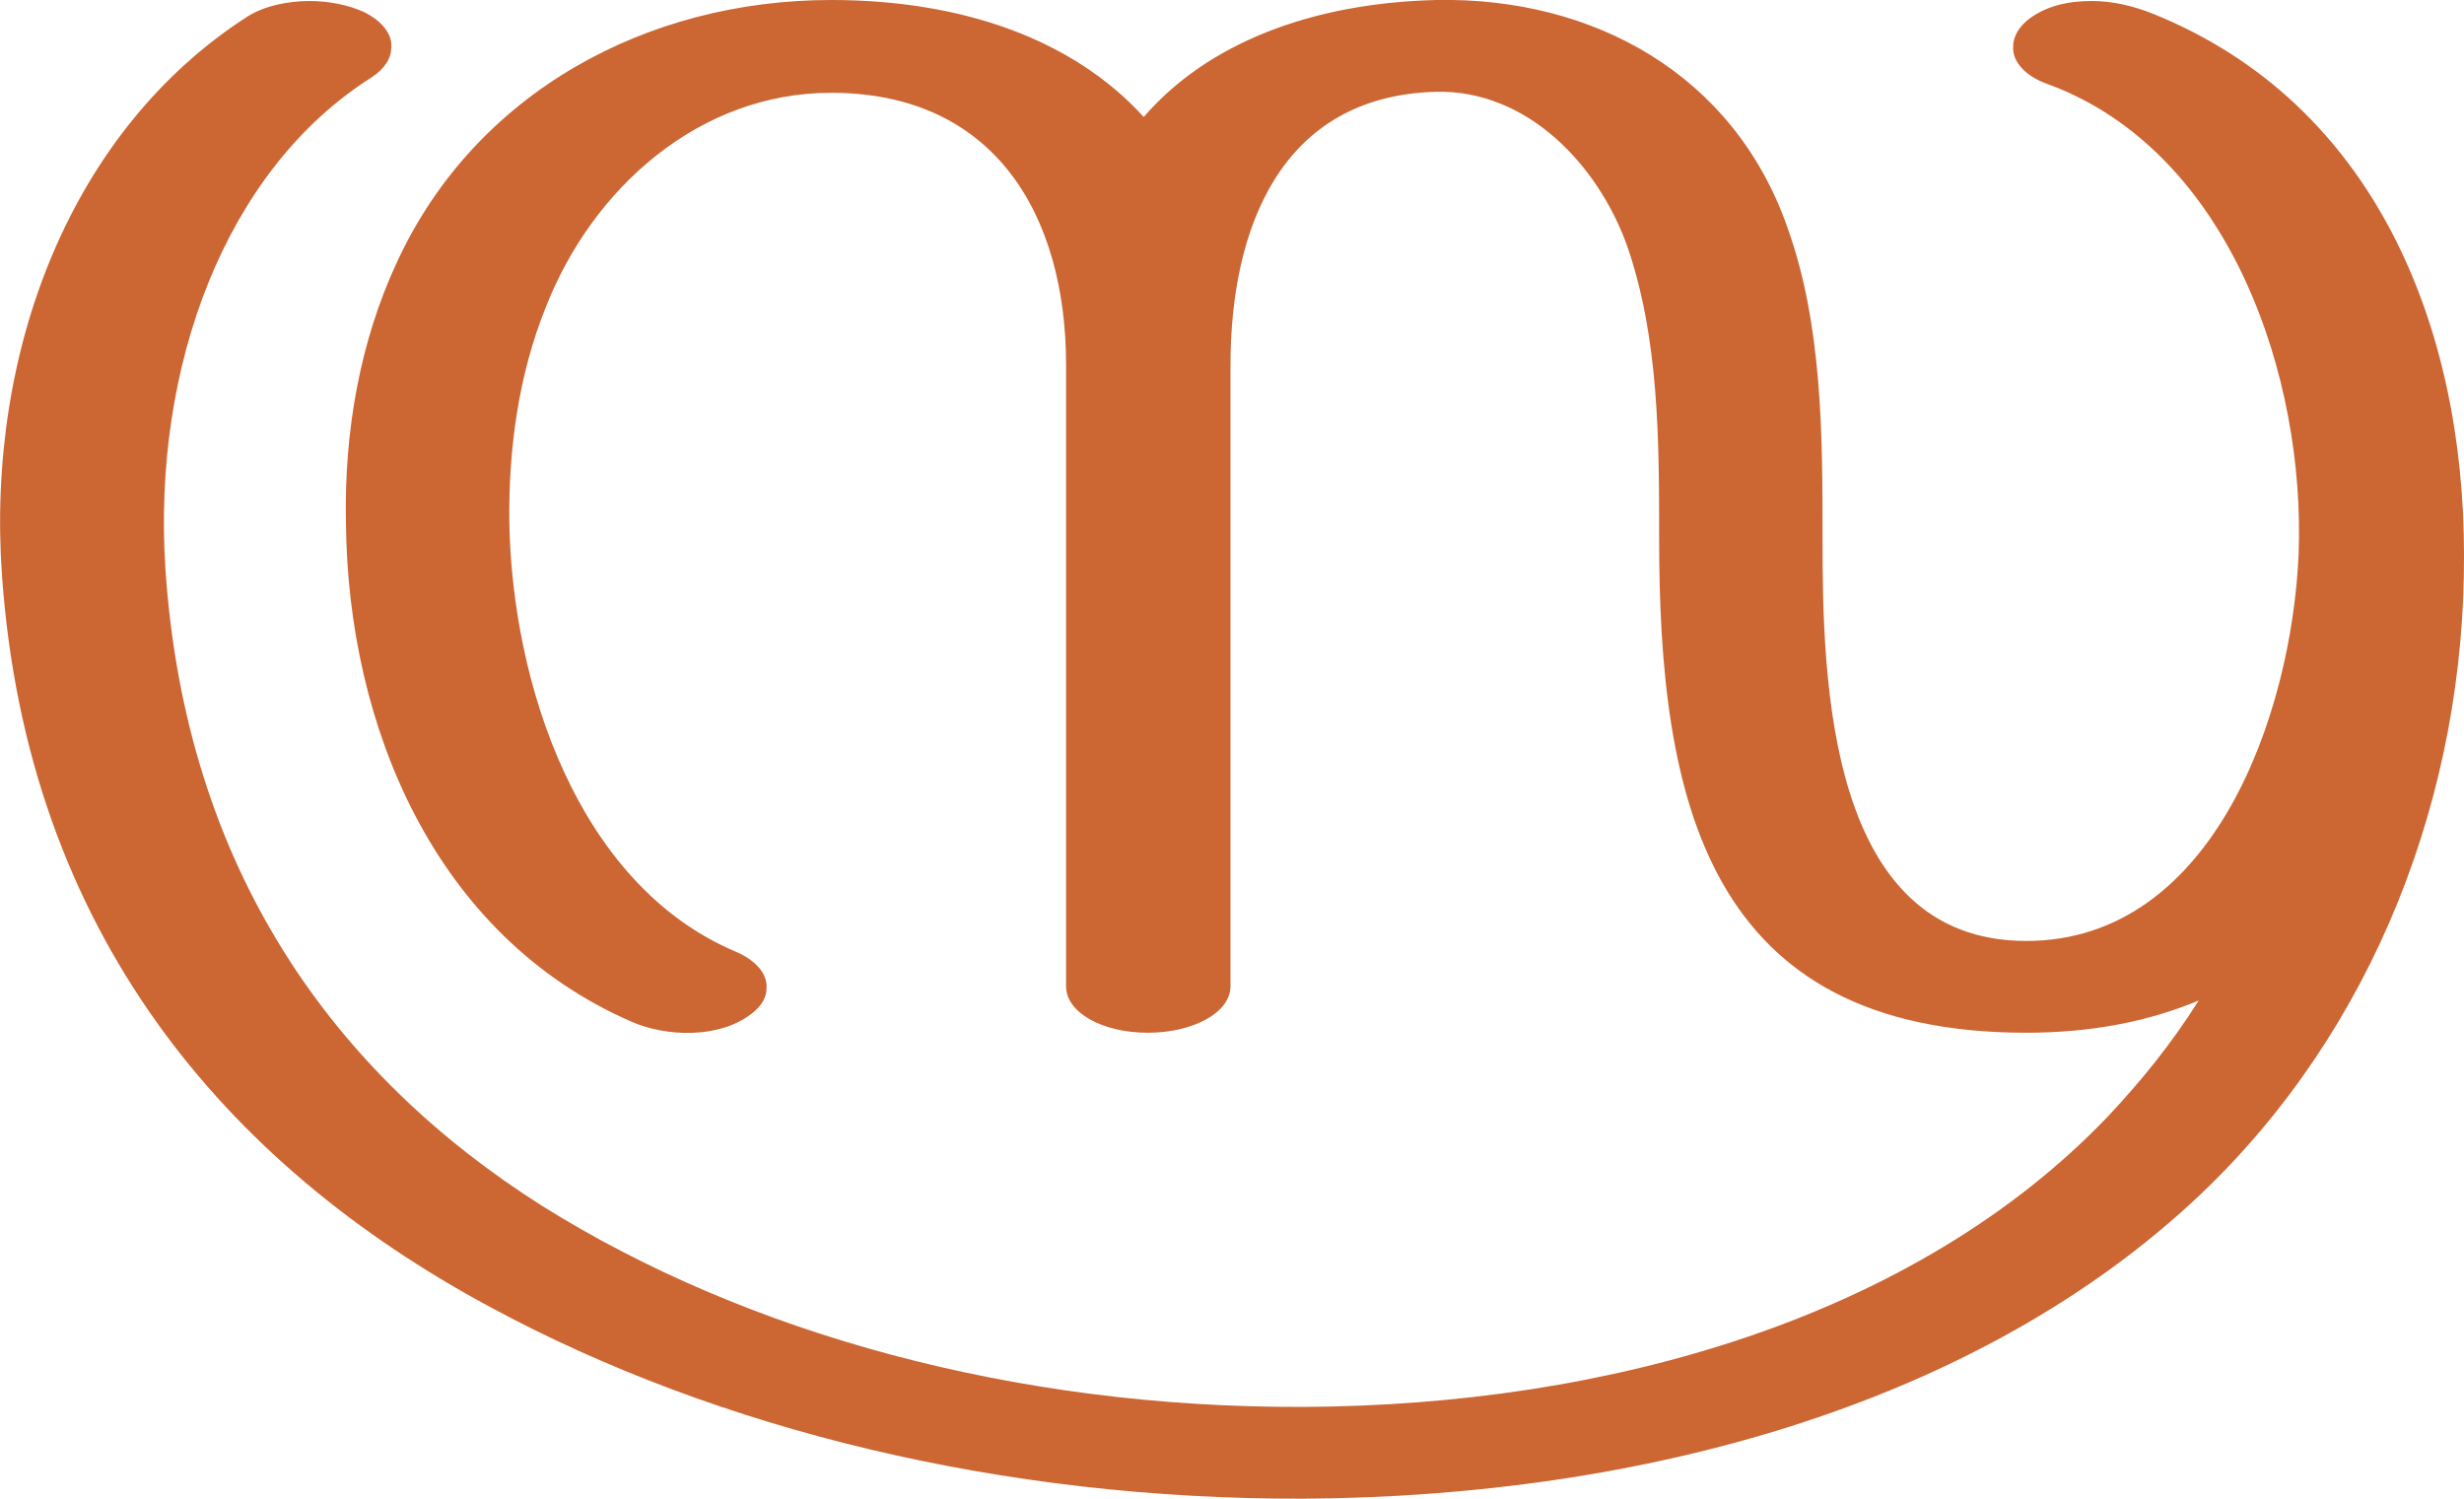
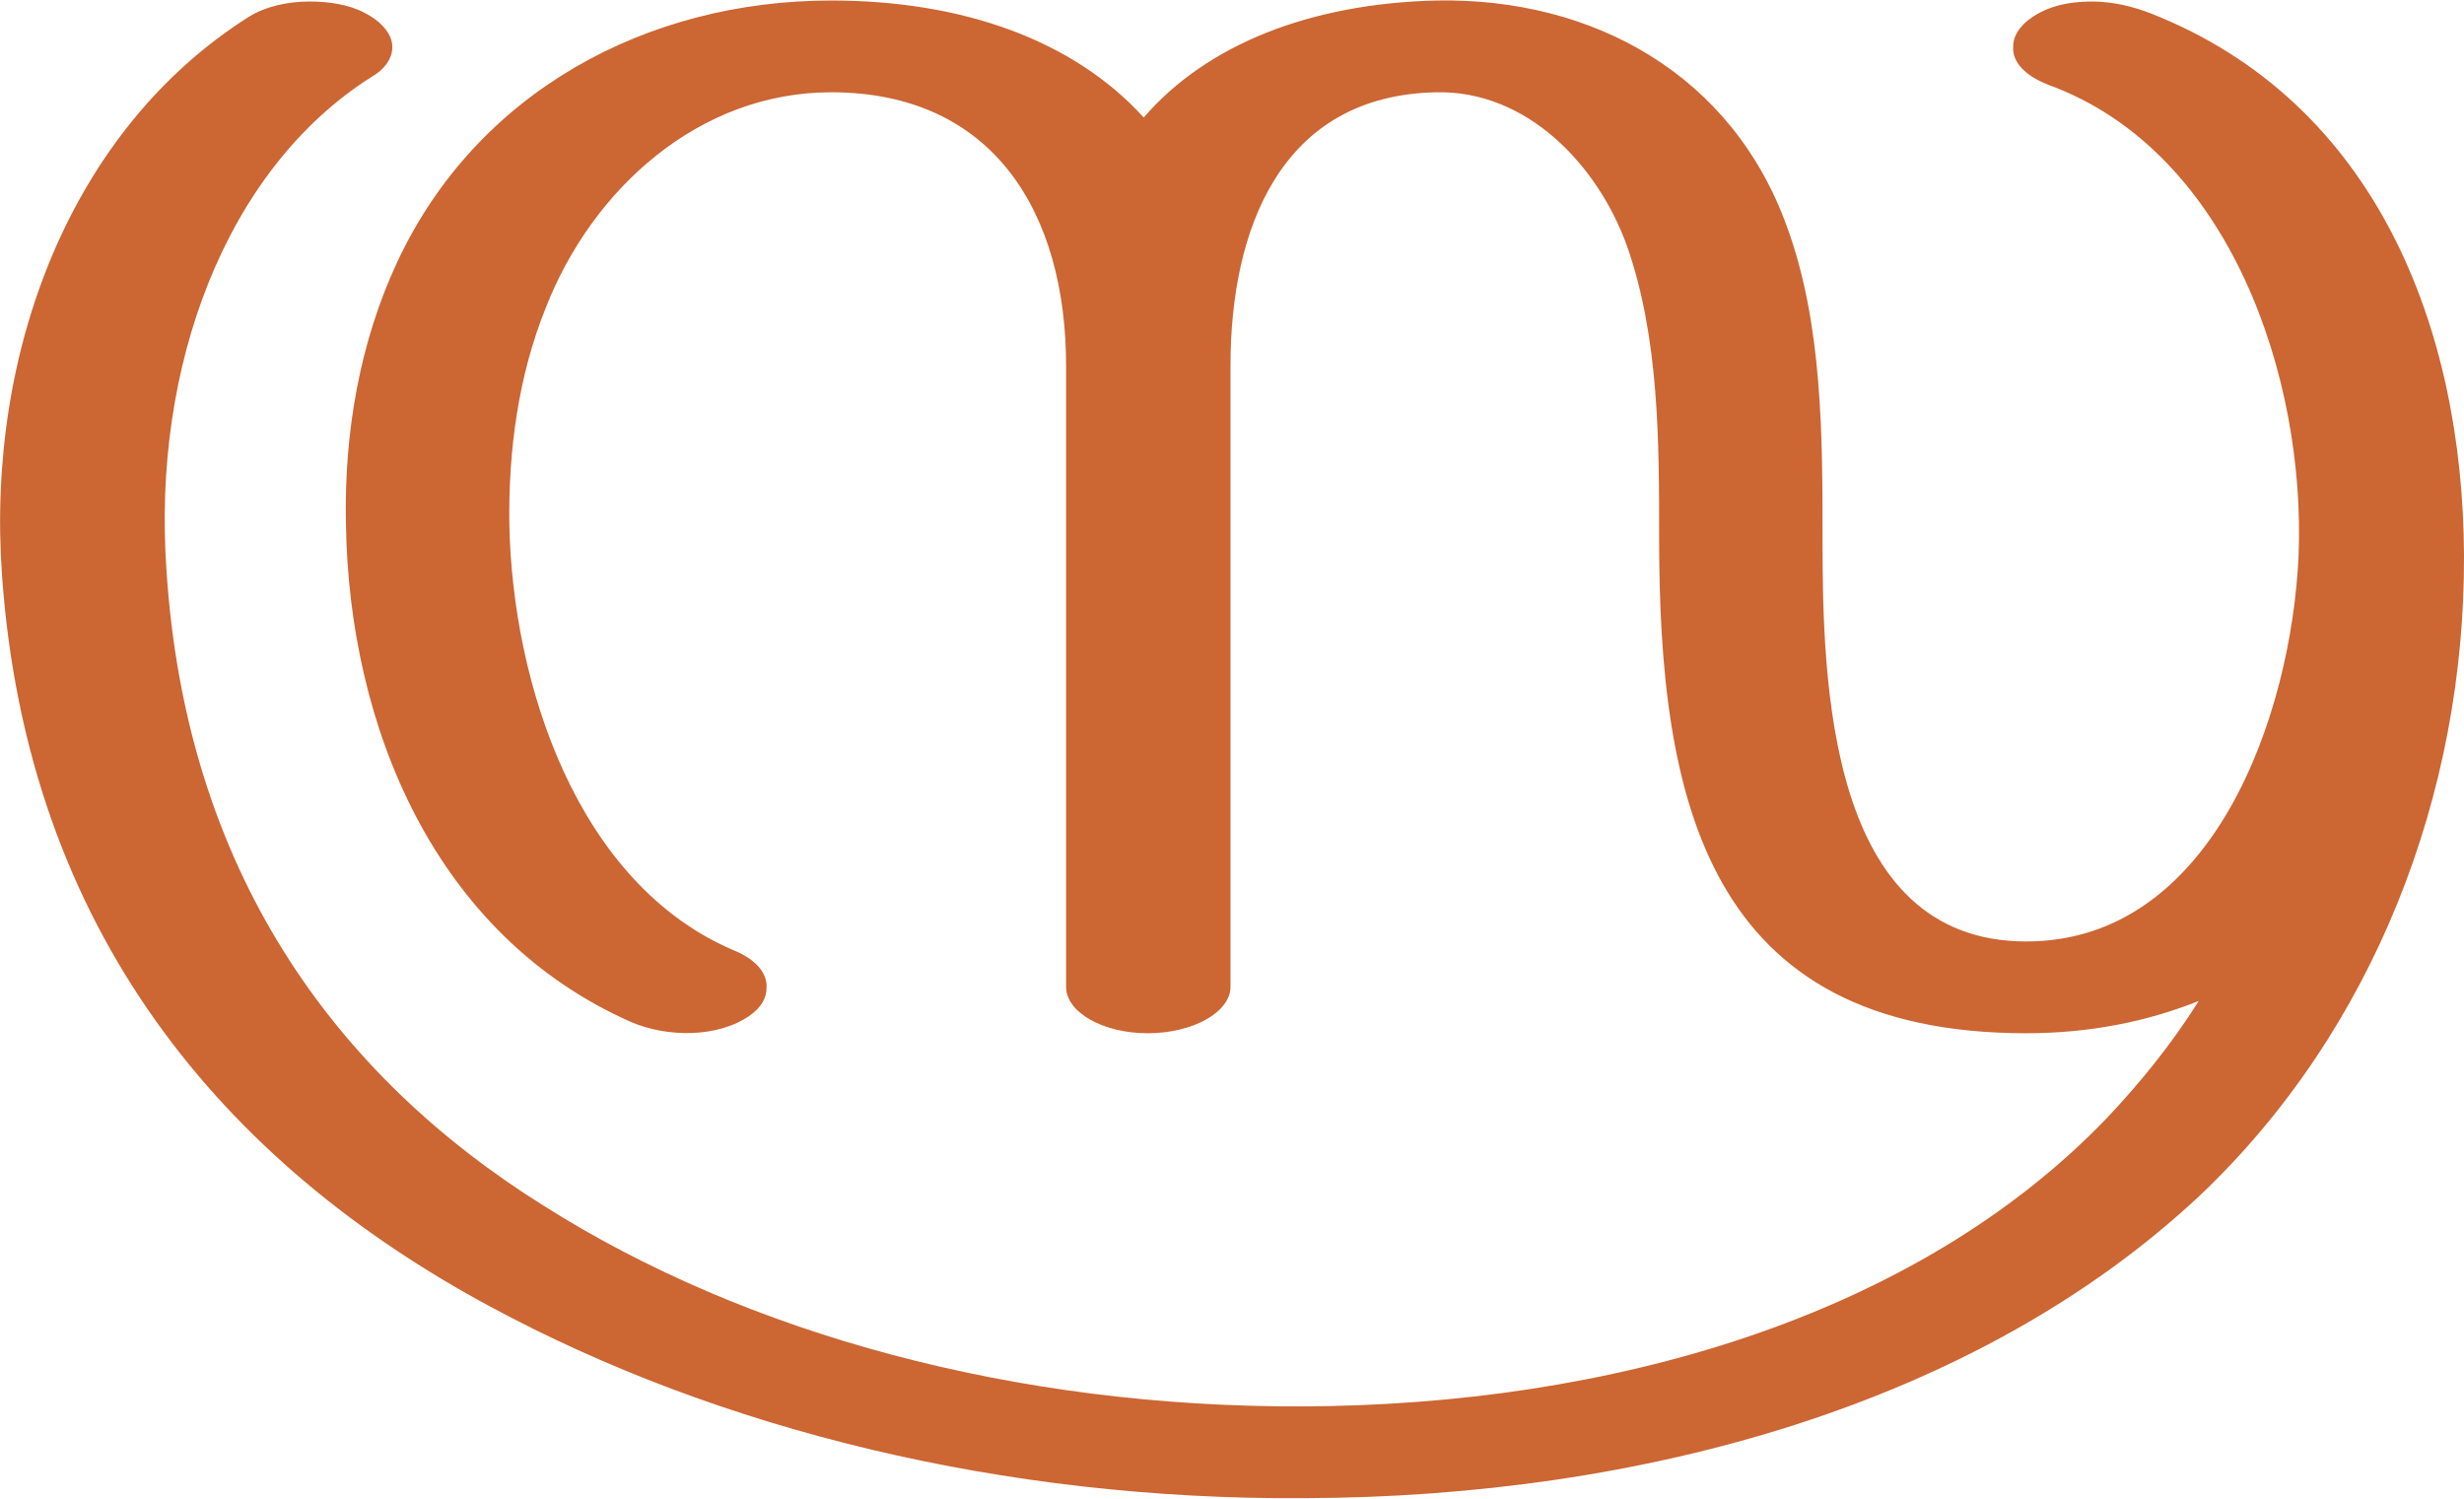
- <svg xmlns="http://www.w3.org/2000/svg" xml:space="preserve" width="2443px" height="1486px" version="1.1" style="shape-rendering:geometricPrecision; text-rendering:geometricPrecision; image-rendering:optimizeQuality; fill-rule:evenodd; clip-rule:evenodd" viewBox="0 0 2443 1486">
+ <svg xmlns="http://www.w3.org/2000/svg" xml:space="preserve" width="2443px" height="1486px" version="1.1" style="shape-rendering:geometricPrecision; text-rendering:geometricPrecision; image-rendering:optimizeQuality; fill-rule:evenodd; clip-rule:evenodd" viewBox="0 0 2443 1485">
  <defs>
    <style type="text/css">
   
    .fil0 {fill:#CC6633;fill-rule:nonzero}
   
  </style>
  </defs>
  <g id="Layer_x0020_1">
-     <path class="fil0" d="M1134 116c-70,-77 -180,-116 -310,-116 -182,0 -352,91 -430,259 -37,79 -53,169 -51,260 2,201 88,409 283,494 34,15 86,17 118,-7 11,-8 16,-17 16,-26 1,-14 -10,-28 -32,-37 -156,-67 -220,-266 -223,-424 -1,-73 9,-147 36,-214 46,-118 152,-213 283,-213 162,0 233,121 233,270l0 616c0,26 36,46 81,46 45,0 82,-20 82,-46l0 -616c0,-134 49,-267 204,-271 90,-2 160,72 189,152 32,92 32,194 32,291 0,259 47,490 364,490 64,0 121,-11 171,-32 -27,43 -58,81 -91,116 -190,198 -493,286 -798,287 -283,1 -550,-72 -753,-199 -207,-131 -354,-334 -374,-632 -13,-200 59,-395 204,-487 14,-9 20,-20 20,-30 1,-13 -9,-26 -27,-35 -15,-7 -35,-11 -54,-11 -22,0 -45,5 -61,15 -175,112 -260,331 -244,555 25,352 220,583 484,725 226,122 509,191 807,190 335,-2 668,-93 888,-301 173,-164 263,-398 262,-635 0,-224 -87,-448 -310,-537 -18,-7 -38,-12 -59,-12 -24,0 -47,5 -65,20 -9,8 -13,17 -13,25 -1,15 12,30 36,38 179,67 254,290 247,466 -7,159 -85,383 -270,383 -197,0 -202,-258 -202,-399 0,-102 0,-212 -35,-309 -53,-151 -192,-228 -348,-225 -124,3 -227,43 -290,116z" />
+     <path class="fil0" d="M1134 116c63,-73 166,-113 290,-116 156,-3 294,74 348,225 35,96 35,207 35,308 0,142 5,400 202,400 185,0 263,-224 270,-383 7,-176 -68,-400 -247,-466 -24,-9 -37,-23 -36,-38 0,-9 4,-17 13,-25 18,-15 41,-20 65,-20 21,0 41,5 59,12 223,88 309,312 310,537 1,236 -89,471 -262,635 -221,207 -553,299 -888,300 -298,2 -581,-68 -807,-190 -264,-142 -459,-372 -484,-725 -16,-223 69,-443 245,-554 16,-10 38,-15 60,-15 19,0 39,3 54,11 18,9 28,22 28,34 0,11 -7,22 -21,30 -145,92 -217,288 -203,488 19,298 166,501 374,631 202,128 469,200 752,199 305,-1 608,-88 798,-286 33,-35 64,-73 91,-116 -50,20 -107,32 -171,32 -317,0 -364,-231 -364,-491 0,-96 0,-199 -32,-290 -29,-80 -99,-154 -189,-152 -155,3 -204,137 -204,271l0 616c0,25 -37,46 -82,46 -45,0 -81,-21 -81,-46l0 -616c0,-150 -71,-271 -233,-271 -131,0 -237,96 -283,214 -27,67 -37,141 -36,214 3,158 67,357 223,423 22,9 33,23 32,37 0,10 -5,19 -16,27 -32,23 -83,22 -118,7 -195,-86 -280,-293 -283,-494 -2,-91 14,-181 51,-260 79,-169 248,-259 430,-259 130,0 240,39 310,116z" />
  </g>
</svg>
